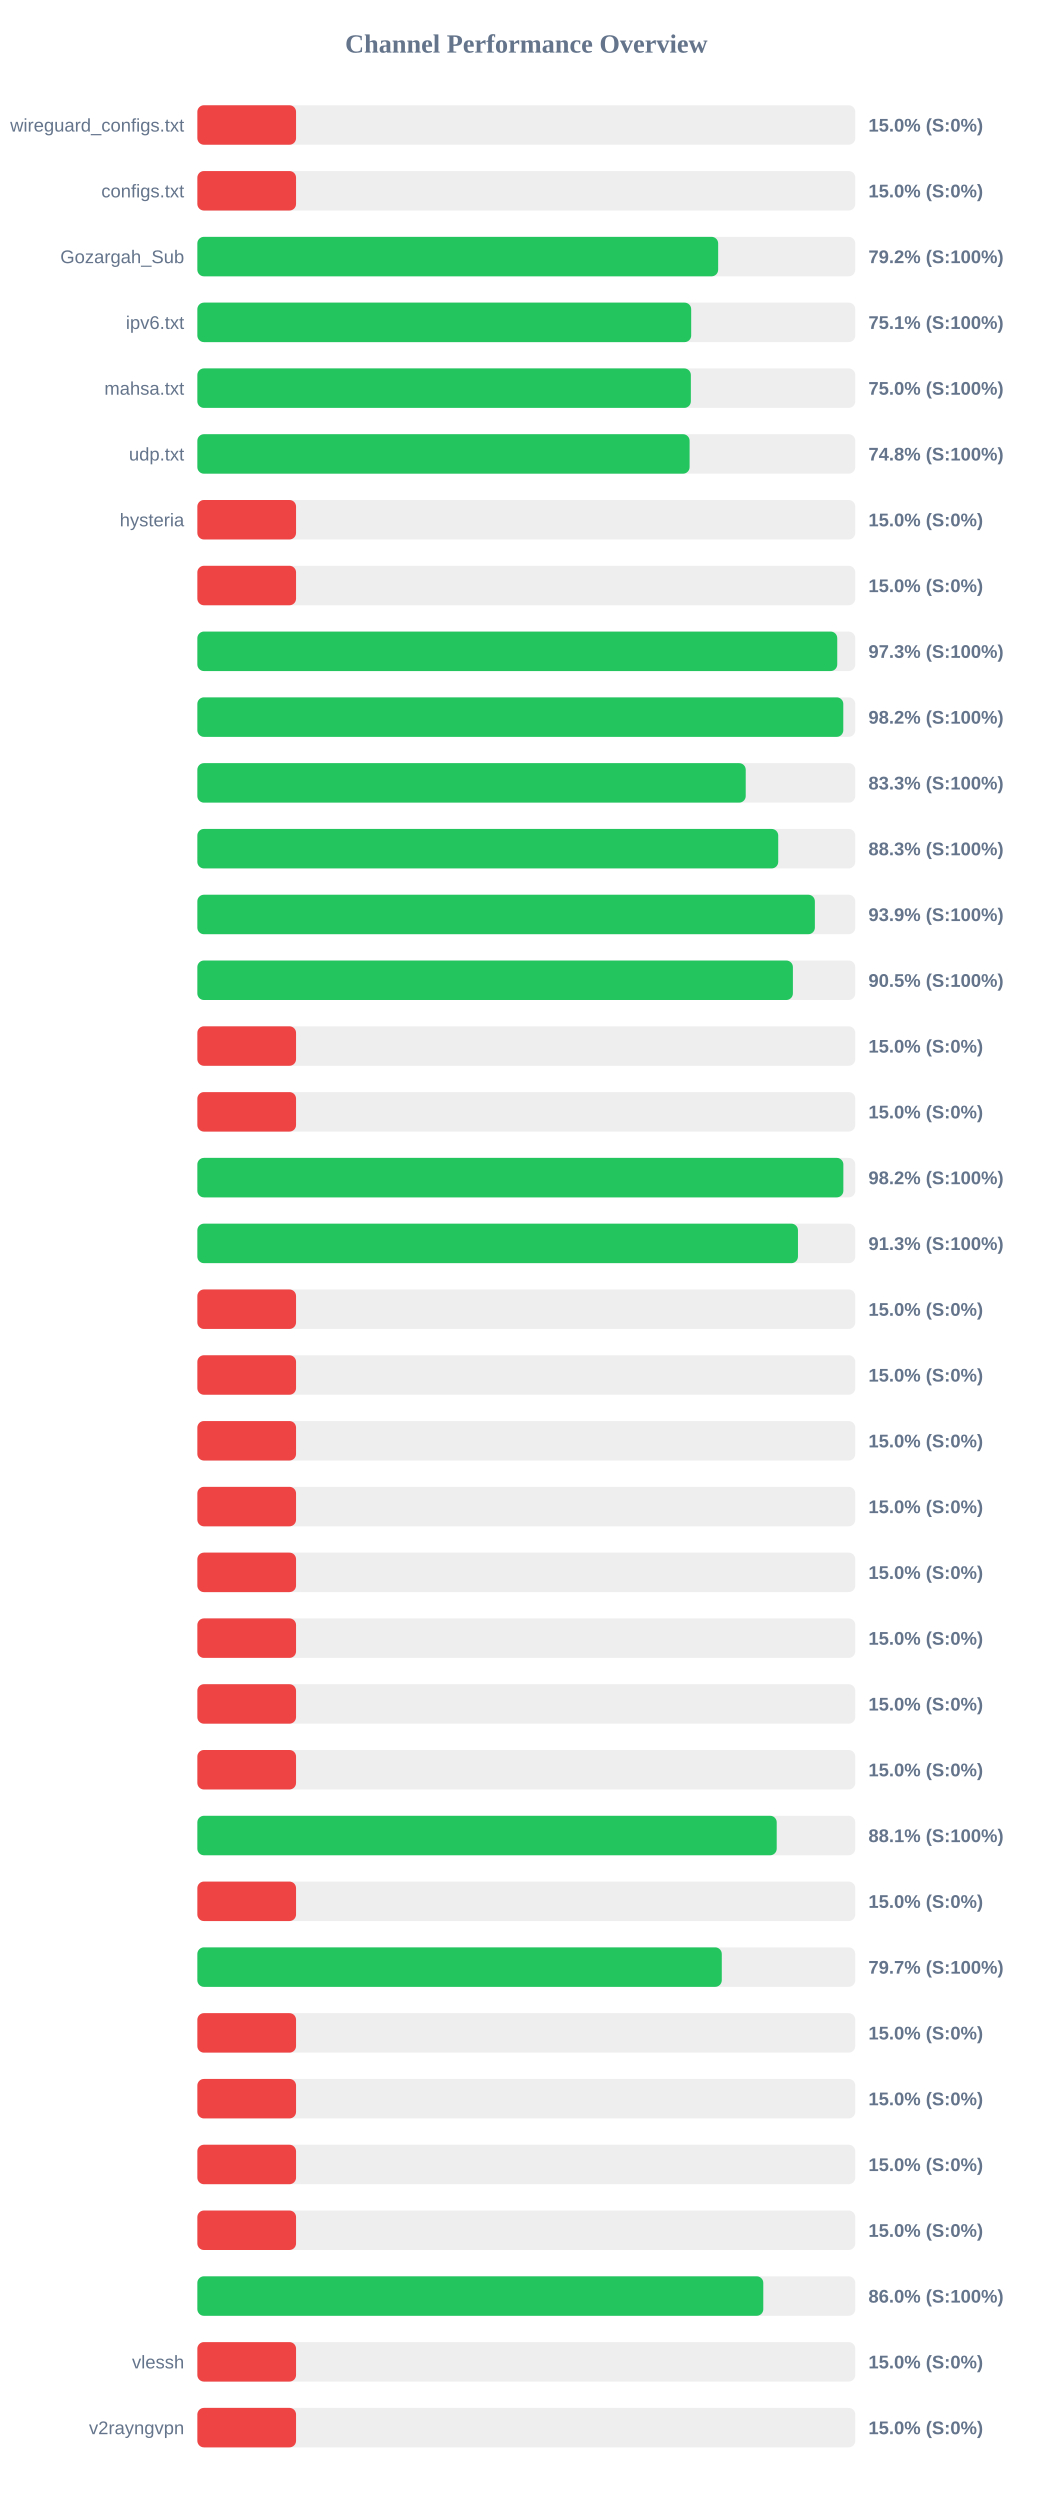
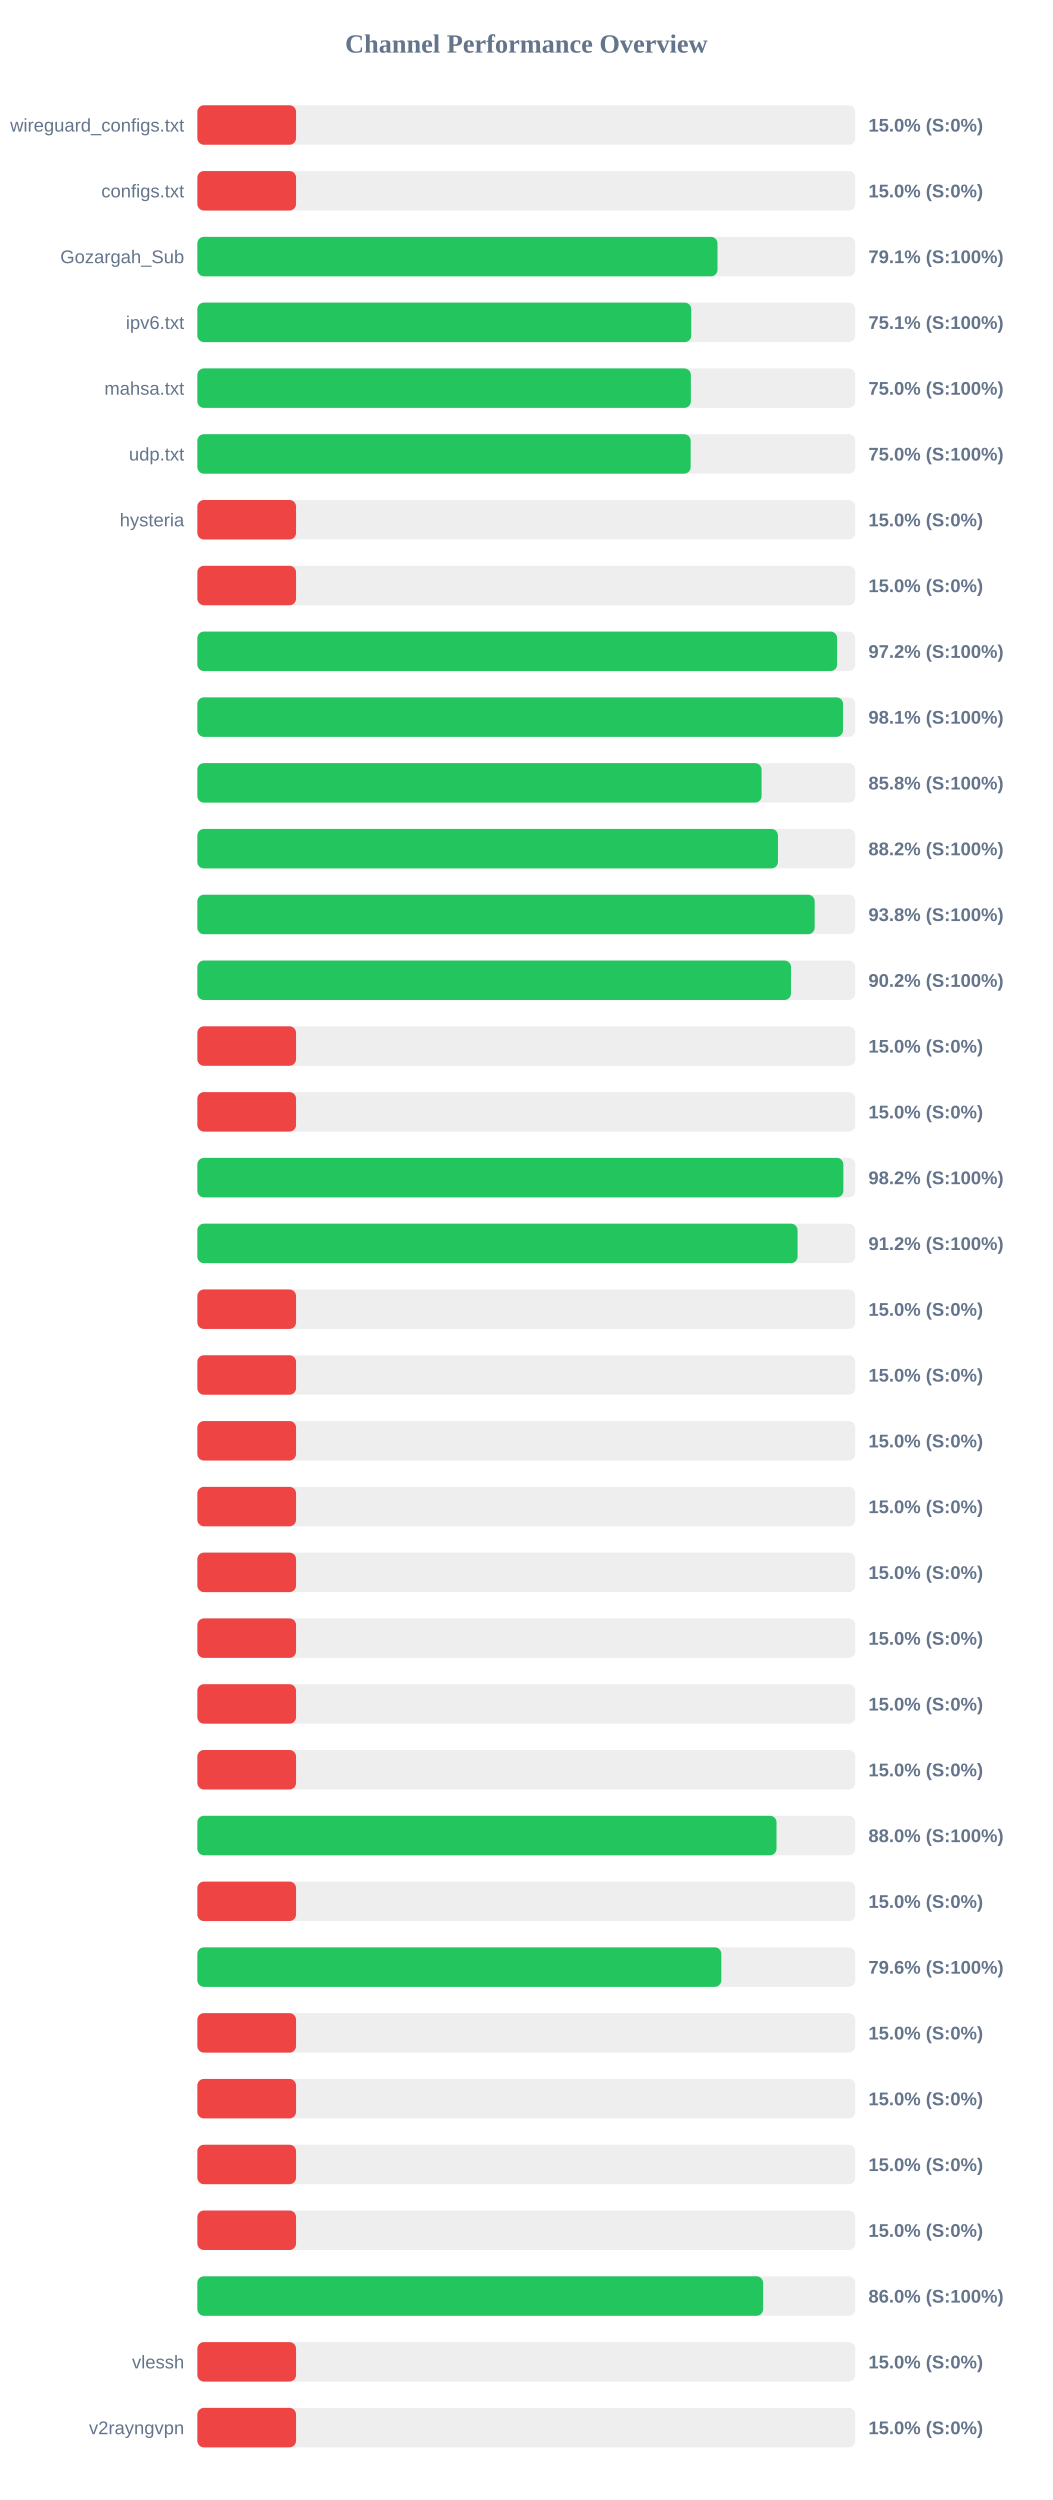
<svg xmlns="http://www.w3.org/2000/svg" width="800" height="1900" version="1.1">
  <style>
        .row { font: 14px Arial; fill: #64748b; }
        .score { font: bold 14px Arial; fill: #64748b; }
    </style>
  <text x="400" y="40" text-anchor="middle" font-size="20px" font-weight="bold" fill="#64748b">Channel Performance Overview</text>
  <rect x="150" y="80" width="500" height="30" fill="#eee" rx="5" />
  <rect x="150" y="80" width="75.0" height="30" fill="#ef4444" rx="5" />
  <text x="140" y="100" text-anchor="end" class="row">wireguard_configs.txt</text>
  <text x="660" y="100" text-anchor="start" class="score">15.0% (S:0%)</text>
  <rect x="150" y="130" width="500" height="30" fill="#eee" rx="5" />
  <rect x="150" y="130" width="75.0" height="30" fill="#ef4444" rx="5" />
  <text x="140" y="150" text-anchor="end" class="row">configs.txt</text>
  <text x="660" y="150" text-anchor="start" class="score">15.0% (S:0%)</text>
  <rect x="150" y="180" width="500" height="30" fill="#eee" rx="5" />
-   <rect x="150" y="180" width="395.8" height="30" fill="#22c55e" rx="5" />
+   <rect x="150" y="180" width="395.3" height="30" fill="#22c55e" rx="5" />
  <text x="140" y="200" text-anchor="end" class="row">Gozargah_Sub</text>
-   <text x="660" y="200" text-anchor="start" class="score">79.2% (S:100%)</text>
+   <text x="660" y="200" text-anchor="start" class="score">79.1% (S:100%)</text>
  <rect x="150" y="230" width="500" height="30" fill="#eee" rx="5" />
-   <rect x="150" y="230" width="375.3" height="30" fill="#22c55e" rx="5" />
+   <rect x="150" y="230" width="375.35" height="30" fill="#22c55e" rx="5" />
  <text x="140" y="250" text-anchor="end" class="row">ipv6.txt</text>
  <text x="660" y="250" text-anchor="start" class="score">75.1% (S:100%)</text>
  <rect x="150" y="280" width="500" height="30" fill="#eee" rx="5" />
  <rect x="150" y="280" width="375.05" height="30" fill="#22c55e" rx="5" />
  <text x="140" y="300" text-anchor="end" class="row">mahsa.txt</text>
  <text x="660" y="300" text-anchor="start" class="score">75.0% (S:100%)</text>
  <rect x="150" y="330" width="500" height="30" fill="#eee" rx="5" />
-   <rect x="150" y="330" width="374.1" height="30" fill="#22c55e" rx="5" />
+   <rect x="150" y="330" width="374.9" height="30" fill="#22c55e" rx="5" />
  <text x="140" y="350" text-anchor="end" class="row">udp.txt</text>
-   <text x="660" y="350" text-anchor="start" class="score">74.8% (S:100%)</text>
+   <text x="660" y="350" text-anchor="start" class="score">75.0% (S:100%)</text>
  <rect x="150" y="380" width="500" height="30" fill="#eee" rx="5" />
  <rect x="150" y="380" width="75.0" height="30" fill="#ef4444" rx="5" />
  <text x="140" y="400" text-anchor="end" class="row">hysteria</text>
  <text x="660" y="400" text-anchor="start" class="score">15.0% (S:0%)</text>
  <rect x="150" y="430" width="500" height="30" fill="#eee" rx="5" />
  <rect x="150" y="430" width="75.0" height="30" fill="#ef4444" rx="5" />
  <text x="140" y="450" text-anchor="end" class="row" />
  <text x="660" y="450" text-anchor="start" class="score">15.0% (S:0%)</text>
  <rect x="150" y="480" width="500" height="30" fill="#eee" rx="5" />
-   <rect x="150" y="480" width="486.3" height="30" fill="#22c55e" rx="5" />
+   <rect x="150" y="480" width="486.2" height="30" fill="#22c55e" rx="5" />
  <text x="140" y="500" text-anchor="end" class="row" />
-   <text x="660" y="500" text-anchor="start" class="score">97.3% (S:100%)</text>
+   <text x="660" y="500" text-anchor="start" class="score">97.2% (S:100%)</text>
  <rect x="150" y="530" width="500" height="30" fill="#eee" rx="5" />
-   <rect x="150" y="530" width="490.9" height="30" fill="#22c55e" rx="5" />
+   <rect x="150" y="530" width="490.7" height="30" fill="#22c55e" rx="5" />
  <text x="140" y="550" text-anchor="end" class="row" />
-   <text x="660" y="550" text-anchor="start" class="score">98.2% (S:100%)</text>
+   <text x="660" y="550" text-anchor="start" class="score">98.1% (S:100%)</text>
  <rect x="150" y="580" width="500" height="30" fill="#eee" rx="5" />
-   <rect x="150" y="580" width="416.75" height="30" fill="#22c55e" rx="5" />
+   <rect x="150" y="580" width="428.8" height="30" fill="#22c55e" rx="5" />
  <text x="140" y="600" text-anchor="end" class="row" />
-   <text x="660" y="600" text-anchor="start" class="score">83.3% (S:100%)</text>
+   <text x="660" y="600" text-anchor="start" class="score">85.8% (S:100%)</text>
  <rect x="150" y="630" width="500" height="30" fill="#eee" rx="5" />
-   <rect x="150" y="630" width="441.45" height="30" fill="#22c55e" rx="5" />
+   <rect x="150" y="630" width="441.25" height="30" fill="#22c55e" rx="5" />
  <text x="140" y="650" text-anchor="end" class="row" />
-   <text x="660" y="650" text-anchor="start" class="score">88.3% (S:100%)</text>
+   <text x="660" y="650" text-anchor="start" class="score">88.2% (S:100%)</text>
  <rect x="150" y="680" width="500" height="30" fill="#eee" rx="5" />
-   <rect x="150" y="680" width="469.3" height="30" fill="#22c55e" rx="5" />
+   <rect x="150" y="680" width="469.15" height="30" fill="#22c55e" rx="5" />
  <text x="140" y="700" text-anchor="end" class="row" />
-   <text x="660" y="700" text-anchor="start" class="score">93.9% (S:100%)</text>
+   <text x="660" y="700" text-anchor="start" class="score">93.8% (S:100%)</text>
  <rect x="150" y="730" width="500" height="30" fill="#eee" rx="5" />
-   <rect x="150" y="730" width="452.6" height="30" fill="#22c55e" rx="5" />
+   <rect x="150" y="730" width="451.15" height="30" fill="#22c55e" rx="5" />
  <text x="140" y="750" text-anchor="end" class="row" />
-   <text x="660" y="750" text-anchor="start" class="score">90.5% (S:100%)</text>
+   <text x="660" y="750" text-anchor="start" class="score">90.2% (S:100%)</text>
  <rect x="150" y="780" width="500" height="30" fill="#eee" rx="5" />
  <rect x="150" y="780" width="75.0" height="30" fill="#ef4444" rx="5" />
  <text x="140" y="800" text-anchor="end" class="row" />
  <text x="660" y="800" text-anchor="start" class="score">15.0% (S:0%)</text>
  <rect x="150" y="830" width="500" height="30" fill="#eee" rx="5" />
  <rect x="150" y="830" width="75.0" height="30" fill="#ef4444" rx="5" />
  <text x="140" y="850" text-anchor="end" class="row" />
  <text x="660" y="850" text-anchor="start" class="score">15.0% (S:0%)</text>
  <rect x="150" y="880" width="500" height="30" fill="#eee" rx="5" />
  <rect x="150" y="880" width="490.95" height="30" fill="#22c55e" rx="5" />
  <text x="140" y="900" text-anchor="end" class="row" />
  <text x="660" y="900" text-anchor="start" class="score">98.2% (S:100%)</text>
  <rect x="150" y="930" width="500" height="30" fill="#eee" rx="5" />
-   <rect x="150" y="930" width="456.45" height="30" fill="#22c55e" rx="5" />
+   <rect x="150" y="930" width="456.15" height="30" fill="#22c55e" rx="5" />
  <text x="140" y="950" text-anchor="end" class="row" />
-   <text x="660" y="950" text-anchor="start" class="score">91.3% (S:100%)</text>
+   <text x="660" y="950" text-anchor="start" class="score">91.2% (S:100%)</text>
  <rect x="150" y="980" width="500" height="30" fill="#eee" rx="5" />
  <rect x="150" y="980" width="75.0" height="30" fill="#ef4444" rx="5" />
  <text x="140" y="1000" text-anchor="end" class="row" />
  <text x="660" y="1000" text-anchor="start" class="score">15.0% (S:0%)</text>
  <rect x="150" y="1030" width="500" height="30" fill="#eee" rx="5" />
  <rect x="150" y="1030" width="75.0" height="30" fill="#ef4444" rx="5" />
  <text x="140" y="1050" text-anchor="end" class="row" />
  <text x="660" y="1050" text-anchor="start" class="score">15.0% (S:0%)</text>
  <rect x="150" y="1080" width="500" height="30" fill="#eee" rx="5" />
  <rect x="150" y="1080" width="75.0" height="30" fill="#ef4444" rx="5" />
  <text x="140" y="1100" text-anchor="end" class="row" />
  <text x="660" y="1100" text-anchor="start" class="score">15.0% (S:0%)</text>
  <rect x="150" y="1130" width="500" height="30" fill="#eee" rx="5" />
  <rect x="150" y="1130" width="75.0" height="30" fill="#ef4444" rx="5" />
  <text x="140" y="1150" text-anchor="end" class="row" />
  <text x="660" y="1150" text-anchor="start" class="score">15.0% (S:0%)</text>
  <rect x="150" y="1180" width="500" height="30" fill="#eee" rx="5" />
  <rect x="150" y="1180" width="75.0" height="30" fill="#ef4444" rx="5" />
  <text x="140" y="1200" text-anchor="end" class="row" />
  <text x="660" y="1200" text-anchor="start" class="score">15.0% (S:0%)</text>
  <rect x="150" y="1230" width="500" height="30" fill="#eee" rx="5" />
  <rect x="150" y="1230" width="75.0" height="30" fill="#ef4444" rx="5" />
  <text x="140" y="1250" text-anchor="end" class="row" />
  <text x="660" y="1250" text-anchor="start" class="score">15.0% (S:0%)</text>
  <rect x="150" y="1280" width="500" height="30" fill="#eee" rx="5" />
  <rect x="150" y="1280" width="75.0" height="30" fill="#ef4444" rx="5" />
  <text x="140" y="1300" text-anchor="end" class="row" />
  <text x="660" y="1300" text-anchor="start" class="score">15.0% (S:0%)</text>
  <rect x="150" y="1330" width="500" height="30" fill="#eee" rx="5" />
  <rect x="150" y="1330" width="75.0" height="30" fill="#ef4444" rx="5" />
  <text x="140" y="1350" text-anchor="end" class="row" />
  <text x="660" y="1350" text-anchor="start" class="score">15.0% (S:0%)</text>
  <rect x="150" y="1380" width="500" height="30" fill="#eee" rx="5" />
-   <rect x="150" y="1380" width="440.3" height="30" fill="#22c55e" rx="5" />
+   <rect x="150" y="1380" width="440.15" height="30" fill="#22c55e" rx="5" />
  <text x="140" y="1400" text-anchor="end" class="row" />
-   <text x="660" y="1400" text-anchor="start" class="score">88.1% (S:100%)</text>
+   <text x="660" y="1400" text-anchor="start" class="score">88.0% (S:100%)</text>
  <rect x="150" y="1430" width="500" height="30" fill="#eee" rx="5" />
  <rect x="150" y="1430" width="75.0" height="30" fill="#ef4444" rx="5" />
  <text x="140" y="1450" text-anchor="end" class="row" />
  <text x="660" y="1450" text-anchor="start" class="score">15.0% (S:0%)</text>
  <rect x="150" y="1480" width="500" height="30" fill="#eee" rx="5" />
-   <rect x="150" y="1480" width="398.55" height="30" fill="#22c55e" rx="5" />
+   <rect x="150" y="1480" width="398.2" height="30" fill="#22c55e" rx="5" />
  <text x="140" y="1500" text-anchor="end" class="row" />
-   <text x="660" y="1500" text-anchor="start" class="score">79.7% (S:100%)</text>
+   <text x="660" y="1500" text-anchor="start" class="score">79.6% (S:100%)</text>
  <rect x="150" y="1530" width="500" height="30" fill="#eee" rx="5" />
  <rect x="150" y="1530" width="75.0" height="30" fill="#ef4444" rx="5" />
  <text x="140" y="1550" text-anchor="end" class="row" />
  <text x="660" y="1550" text-anchor="start" class="score">15.0% (S:0%)</text>
  <rect x="150" y="1580" width="500" height="30" fill="#eee" rx="5" />
  <rect x="150" y="1580" width="75.0" height="30" fill="#ef4444" rx="5" />
  <text x="140" y="1600" text-anchor="end" class="row" />
  <text x="660" y="1600" text-anchor="start" class="score">15.0% (S:0%)</text>
  <rect x="150" y="1630" width="500" height="30" fill="#eee" rx="5" />
  <rect x="150" y="1630" width="75.0" height="30" fill="#ef4444" rx="5" />
  <text x="140" y="1650" text-anchor="end" class="row" />
  <text x="660" y="1650" text-anchor="start" class="score">15.0% (S:0%)</text>
  <rect x="150" y="1680" width="500" height="30" fill="#eee" rx="5" />
  <rect x="150" y="1680" width="75.0" height="30" fill="#ef4444" rx="5" />
  <text x="140" y="1700" text-anchor="end" class="row" />
  <text x="660" y="1700" text-anchor="start" class="score">15.0% (S:0%)</text>
  <rect x="150" y="1730" width="500" height="30" fill="#eee" rx="5" />
-   <rect x="150" y="1730" width="430.1" height="30" fill="#22c55e" rx="5" />
+   <rect x="150" y="1730" width="429.95" height="30" fill="#22c55e" rx="5" />
  <text x="140" y="1750" text-anchor="end" class="row" />
  <text x="660" y="1750" text-anchor="start" class="score">86.0% (S:100%)</text>
  <rect x="150" y="1780" width="500" height="30" fill="#eee" rx="5" />
  <rect x="150" y="1780" width="75.0" height="30" fill="#ef4444" rx="5" />
  <text x="140" y="1800" text-anchor="end" class="row">vlessh</text>
  <text x="660" y="1800" text-anchor="start" class="score">15.0% (S:0%)</text>
  <rect x="150" y="1830" width="500" height="30" fill="#eee" rx="5" />
  <rect x="150" y="1830" width="75.0" height="30" fill="#ef4444" rx="5" />
  <text x="140" y="1850" text-anchor="end" class="row">v2rayngvpn</text>
  <text x="660" y="1850" text-anchor="start" class="score">15.0% (S:0%)</text>
</svg>
